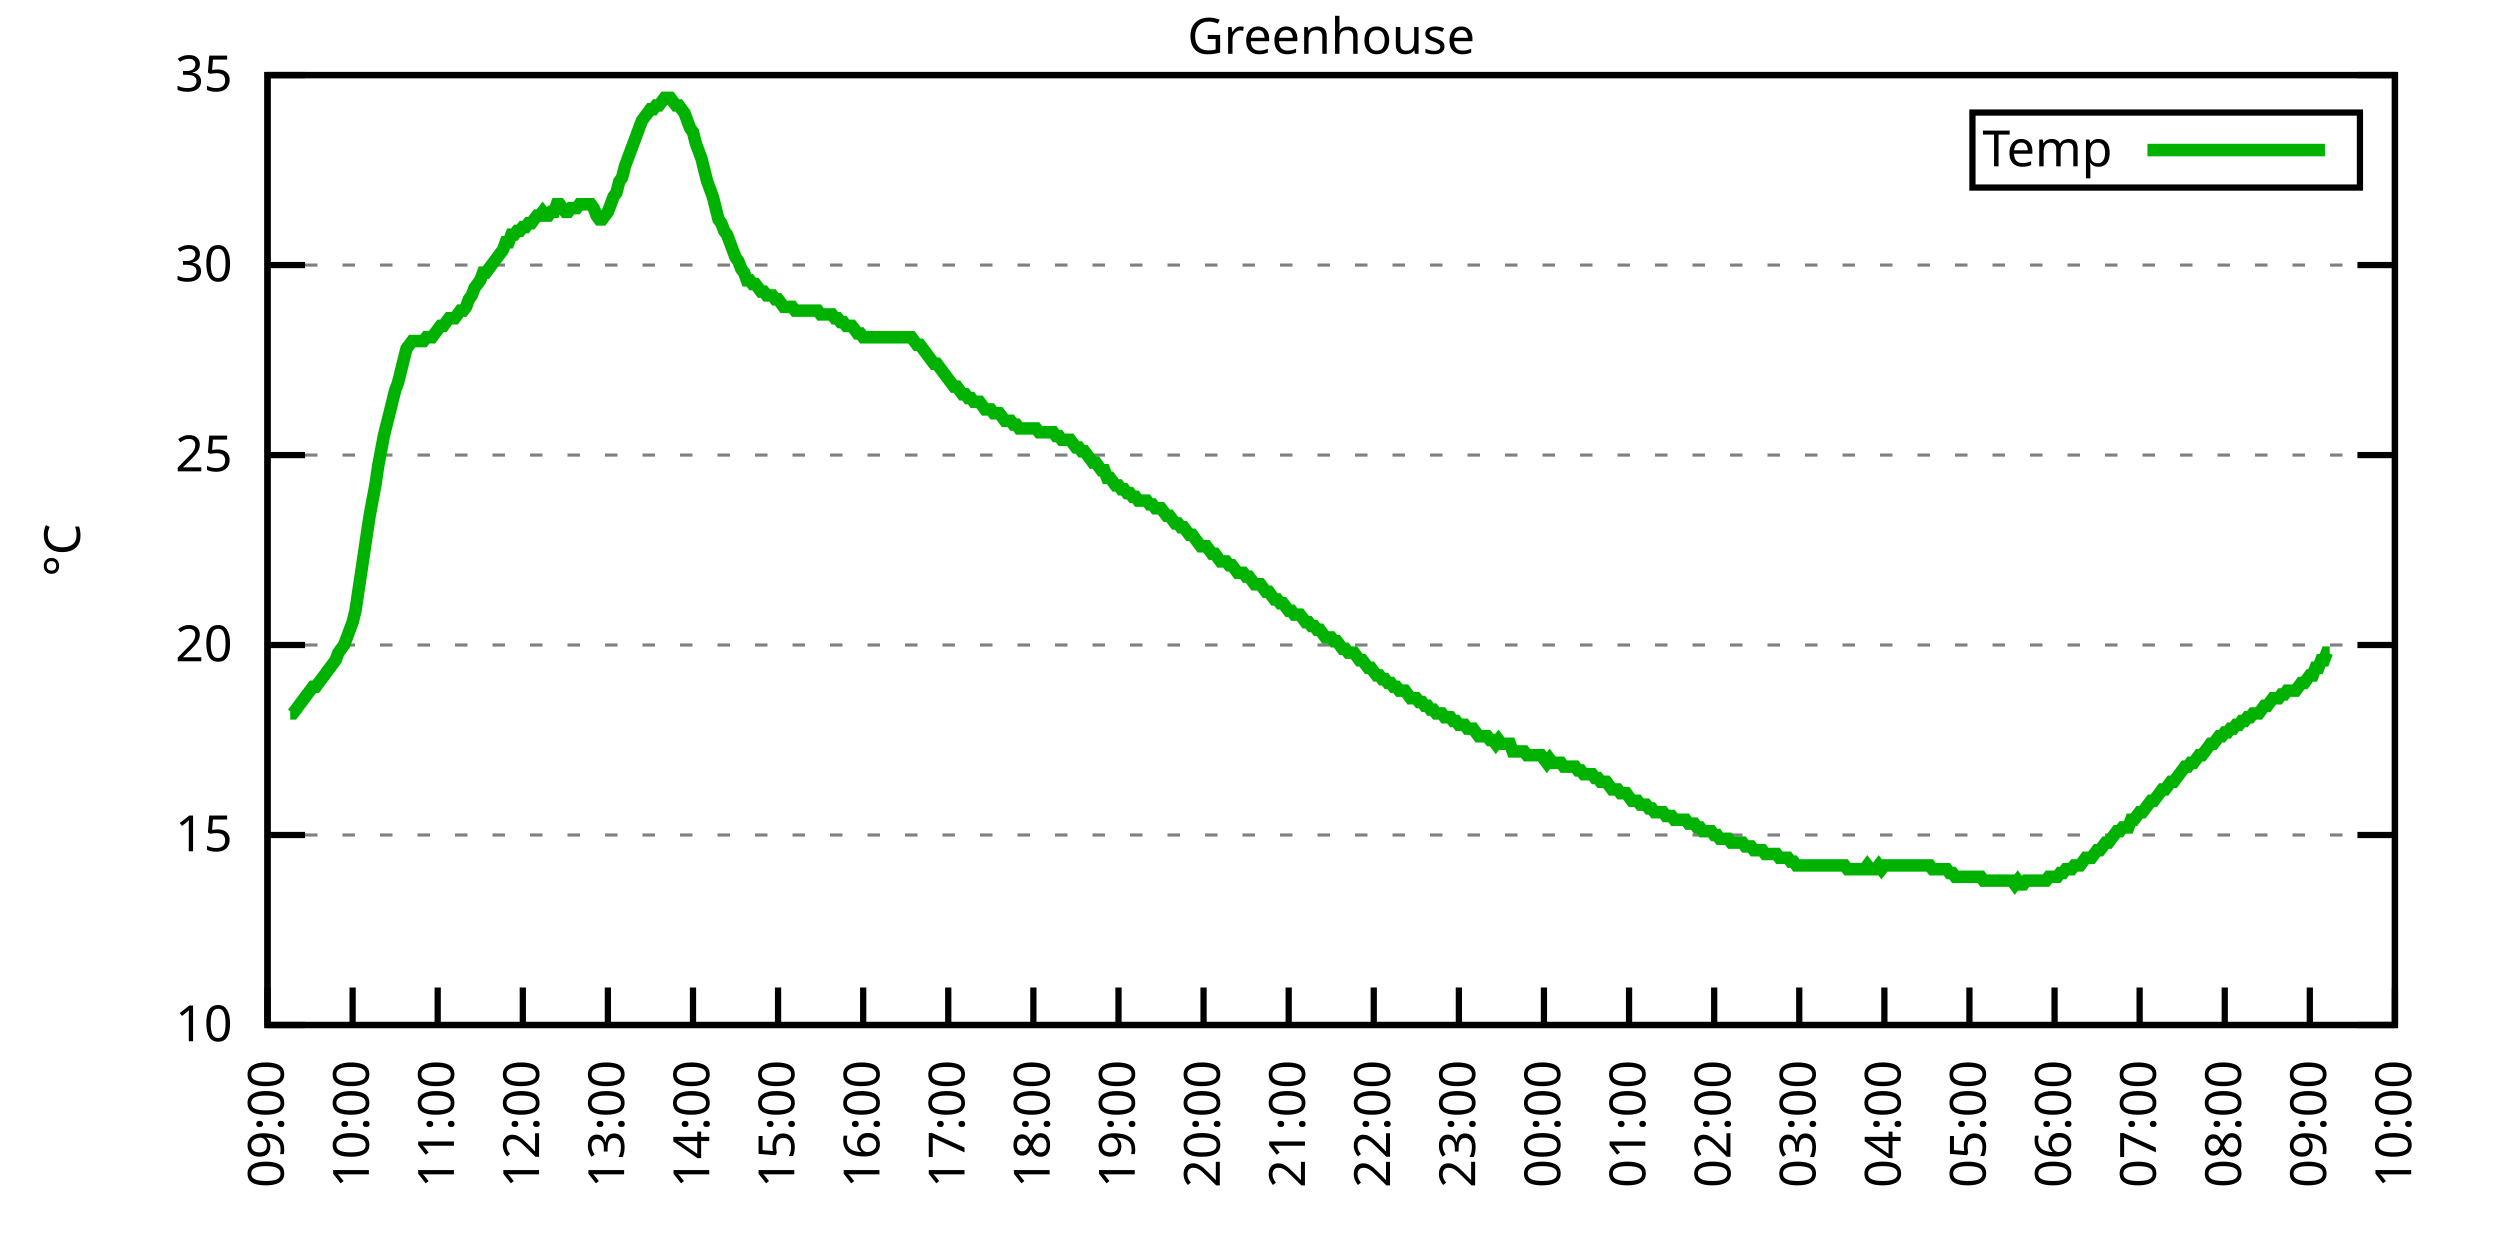
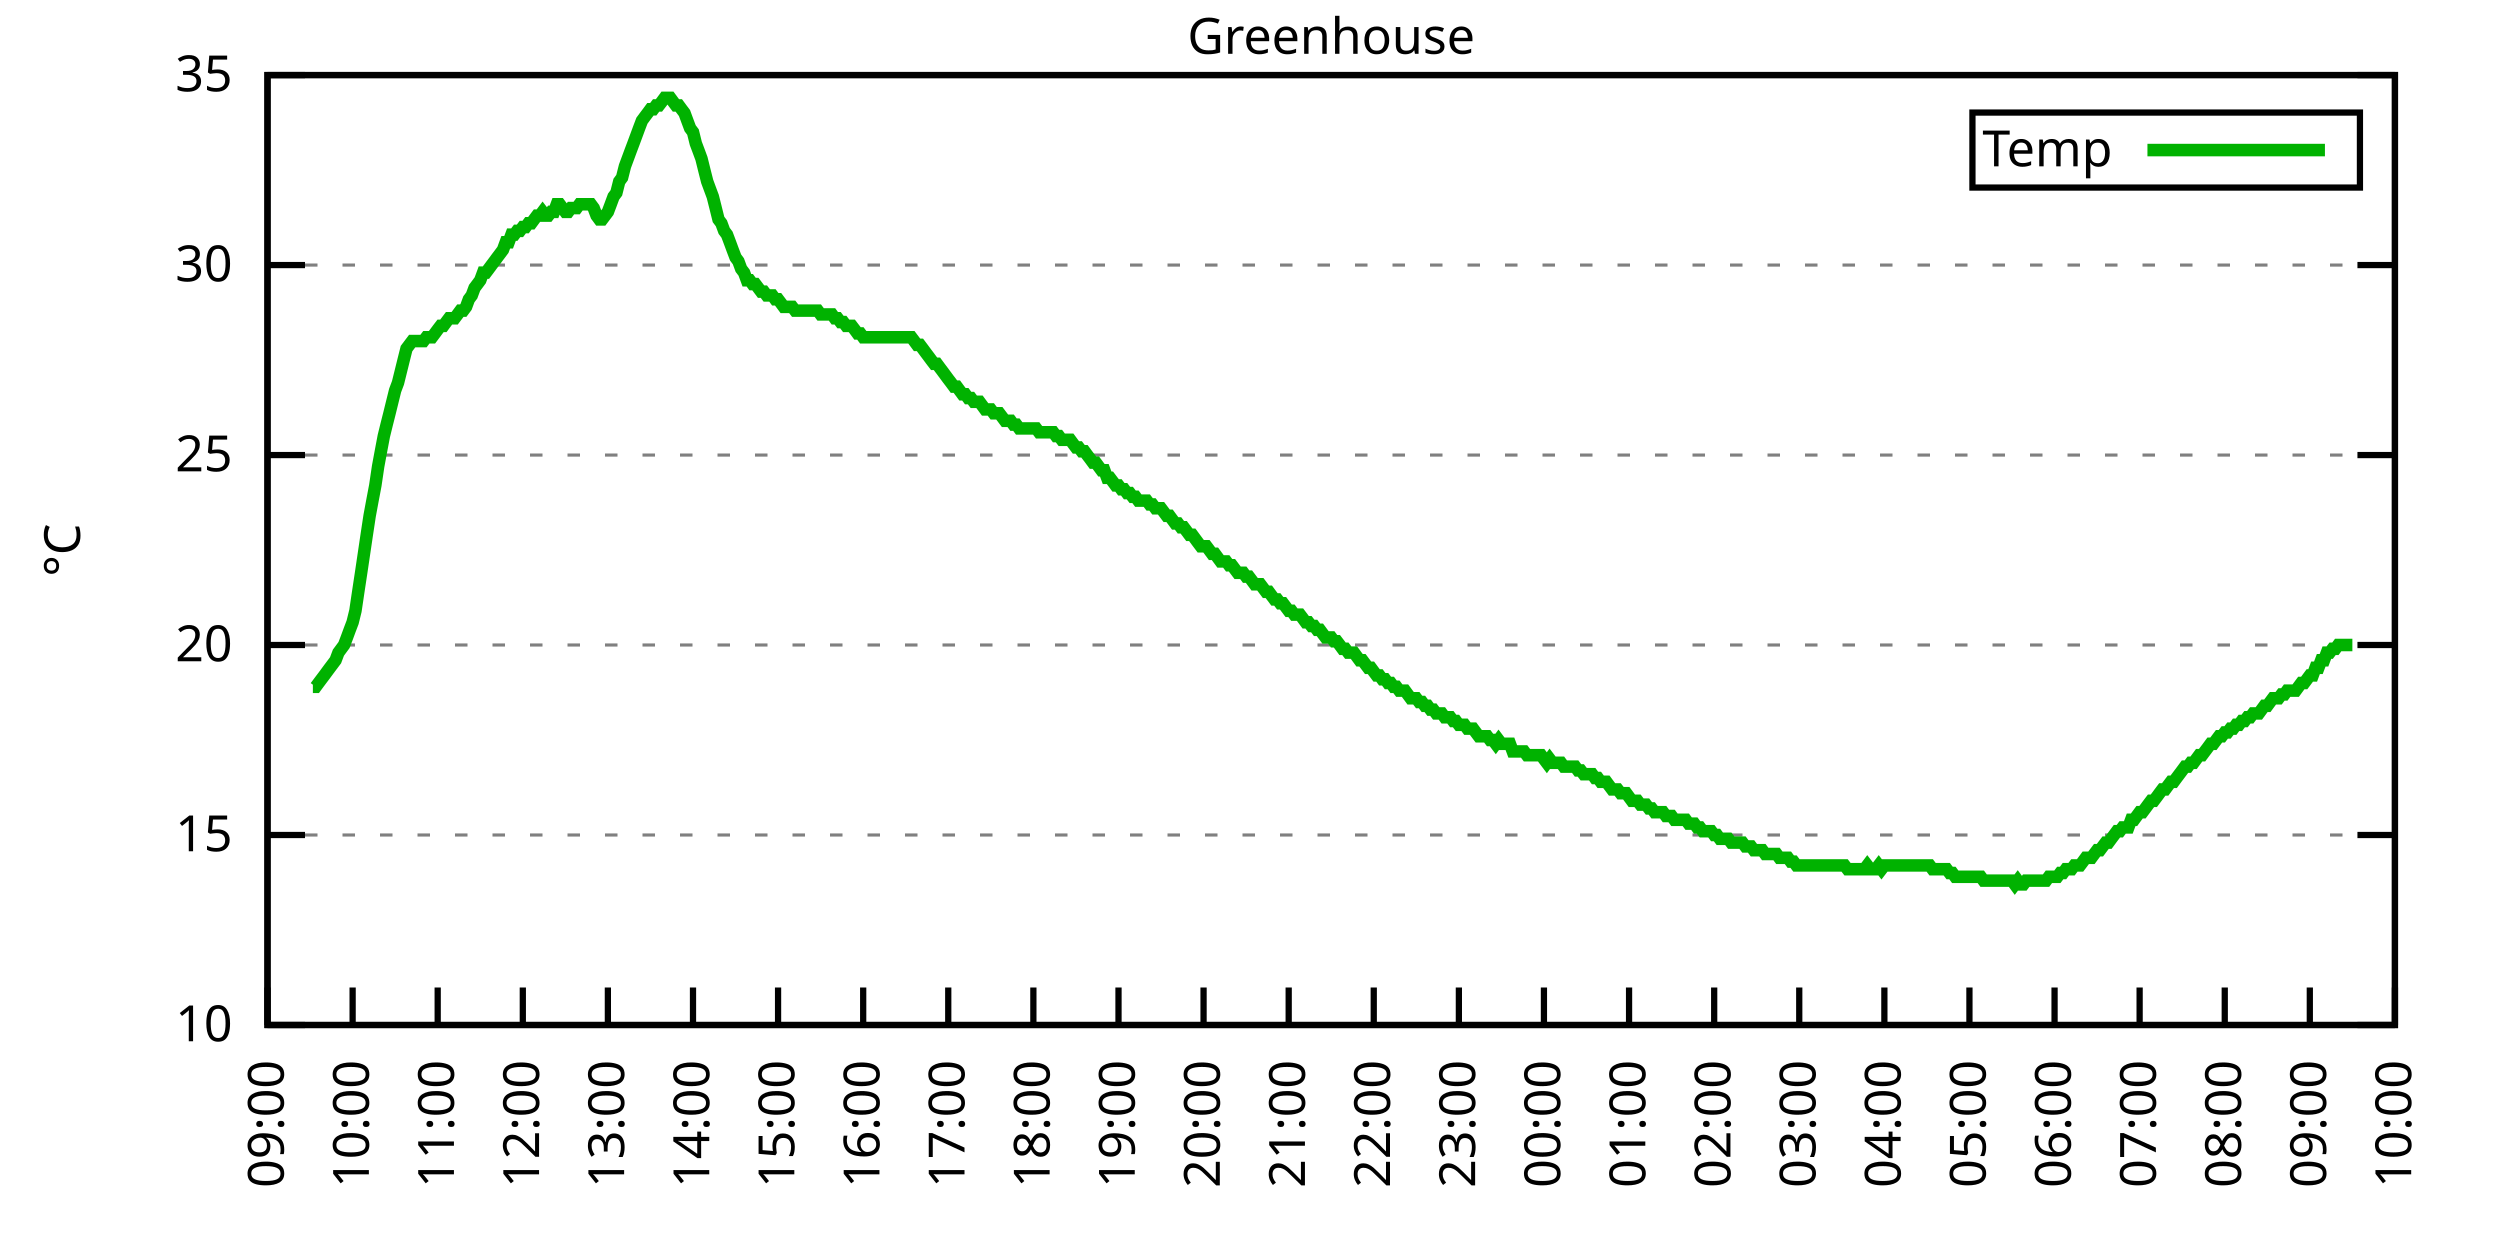
<svg xmlns="http://www.w3.org/2000/svg" xmlns:xlink="http://www.w3.org/1999/xlink" width="400" height="200" viewBox="0 0 400 200">
  <g id="gnuplot_canvas">
    <rect x="0" y="0" width="400" height="200" fill="none" />
    <defs>
      <circle id="gpDot" r="0.5" stroke-width="0.5" stroke="currentColor" />
      <path id="gpPt0" stroke-width="0.333" stroke="currentColor" d="M-1,0 h2 M0,-1 v2" />
      <path id="gpPt1" stroke-width="0.333" stroke="currentColor" d="M-1,-1 L1,1 M1,-1 L-1,1" />
      <path id="gpPt2" stroke-width="0.333" stroke="currentColor" d="M-1,0 L1,0 M0,-1 L0,1 M-1,-1 L1,1 M-1,1 L1,-1" />
      <rect id="gpPt3" stroke-width="0.333" stroke="currentColor" x="-1" y="-1" width="2" height="2" />
      <rect id="gpPt4" stroke-width="0.333" stroke="currentColor" fill="currentColor" x="-1" y="-1" width="2" height="2" />
      <circle id="gpPt5" stroke-width="0.333" stroke="currentColor" cx="0" cy="0" r="1" />
      <use xlink:href="#gpPt5" id="gpPt6" fill="currentColor" stroke="none" />
      <path id="gpPt7" stroke-width="0.333" stroke="currentColor" d="M0,-1.33 L-1.33,0.67 L1.33,0.67 z" />
      <use xlink:href="#gpPt7" id="gpPt8" fill="currentColor" stroke="none" />
      <use xlink:href="#gpPt7" id="gpPt9" stroke="currentColor" transform="rotate(180)" />
      <use xlink:href="#gpPt9" id="gpPt10" fill="currentColor" stroke="none" />
      <use xlink:href="#gpPt3" id="gpPt11" stroke="currentColor" transform="rotate(45)" />
      <use xlink:href="#gpPt11" id="gpPt12" fill="currentColor" stroke="none" />
      <path id="gpPt13" stroke-width="0.333" stroke="currentColor" d="M0,1.330 L1.265,0.411 L0.782,-1.067 L-0.782,-1.076 L-1.265,0.411 z" />
      <use xlink:href="#gpPt13" id="gpPt14" fill="currentColor" stroke="none" />
      <filter id="textbox" filterUnits="objectBoundingBox" x="0" y="0" height="1" width="1">
        <feFlood flood-color="white" flood-opacity="1" result="bgnd" />
        <feComposite in="SourceGraphic" in2="bgnd" operator="atop" />
      </filter>
      <filter id="greybox" filterUnits="objectBoundingBox" x="0" y="0" height="1" width="1">
        <feFlood flood-color="lightgrey" flood-opacity="1" result="grey" />
        <feComposite in="SourceGraphic" in2="grey" operator="atop" />
      </filter>
    </defs>
    <g fill="none" color="white" stroke="currentColor" stroke-width="1.00" stroke-linecap="butt" stroke-linejoin="miter">
</g>
    <g fill="none" color="black" stroke="currentColor" stroke-width="1.00" stroke-linecap="butt" stroke-linejoin="miter">
      <g stroke="none" shape-rendering="crispEdges">
        <polygon fill="rgb(255, 255, 255)" points="42.80,164.00 383.18,164.00 383.18,12.02 42.80,12.02 " />
      </g>
    </g>
    <g fill="none" color="black" stroke="currentColor" stroke-width="1.00" stroke-linecap="butt" stroke-linejoin="miter">
</g>
    <g fill="none" color="black" stroke="black" stroke-width="0.50" stroke-linecap="butt" stroke-linejoin="miter">
</g>
    <g fill="none" color="gray" stroke="currentColor" stroke-width="0.50" stroke-linecap="butt" stroke-linejoin="miter">
      <path stroke="gray" stroke-dasharray="2,4" class="gridline" d="M42.80,164.00 L383.19,164.00  " />
    </g>
    <g fill="none" color="gray" stroke="gray" stroke-width="1.00" stroke-linecap="butt" stroke-linejoin="miter">
</g>
    <g fill="none" color="black" stroke="currentColor" stroke-width="1.00" stroke-linecap="butt" stroke-linejoin="miter">
      <path stroke="black" d="M42.80,164.00 L48.80,164.00 M383.19,164.00 L377.19,164.00  " />
      <g transform="translate(37.20,166.60)" stroke="none" fill="black" font-family="Sans" font-size="8.00" text-anchor="end">
        <text>
          <tspan font-family="Sans"> 10</tspan>
        </text>
      </g>
    </g>
    <g fill="none" color="black" stroke="currentColor" stroke-width="1.00" stroke-linecap="butt" stroke-linejoin="miter">
</g>
    <g fill="none" color="black" stroke="black" stroke-width="0.50" stroke-linecap="butt" stroke-linejoin="miter">
</g>
    <g fill="none" color="gray" stroke="currentColor" stroke-width="0.50" stroke-linecap="butt" stroke-linejoin="miter">
      <path stroke="gray" stroke-dasharray="2,4" class="gridline" d="M42.80,133.60 L383.19,133.60  " />
    </g>
    <g fill="none" color="gray" stroke="gray" stroke-width="1.00" stroke-linecap="butt" stroke-linejoin="miter">
</g>
    <g fill="none" color="black" stroke="currentColor" stroke-width="1.00" stroke-linecap="butt" stroke-linejoin="miter">
      <path stroke="black" d="M42.80,133.60 L48.80,133.60 M383.19,133.60 L377.19,133.60  " />
      <g transform="translate(37.20,136.20)" stroke="none" fill="black" font-family="Sans" font-size="8.00" text-anchor="end">
        <text>
          <tspan font-family="Sans"> 15</tspan>
        </text>
      </g>
    </g>
    <g fill="none" color="black" stroke="currentColor" stroke-width="1.00" stroke-linecap="butt" stroke-linejoin="miter">
</g>
    <g fill="none" color="black" stroke="black" stroke-width="0.50" stroke-linecap="butt" stroke-linejoin="miter">
</g>
    <g fill="none" color="gray" stroke="currentColor" stroke-width="0.50" stroke-linecap="butt" stroke-linejoin="miter">
      <path stroke="gray" stroke-dasharray="2,4" class="gridline" d="M42.80,103.20 L383.19,103.20  " />
    </g>
    <g fill="none" color="gray" stroke="gray" stroke-width="1.00" stroke-linecap="butt" stroke-linejoin="miter">
</g>
    <g fill="none" color="black" stroke="currentColor" stroke-width="1.00" stroke-linecap="butt" stroke-linejoin="miter">
      <path stroke="black" d="M42.80,103.20 L48.80,103.20 M383.19,103.20 L377.19,103.20  " />
      <g transform="translate(37.20,105.80)" stroke="none" fill="black" font-family="Sans" font-size="8.00" text-anchor="end">
        <text>
          <tspan font-family="Sans"> 20</tspan>
        </text>
      </g>
    </g>
    <g fill="none" color="black" stroke="currentColor" stroke-width="1.00" stroke-linecap="butt" stroke-linejoin="miter">
</g>
    <g fill="none" color="black" stroke="black" stroke-width="0.50" stroke-linecap="butt" stroke-linejoin="miter">
</g>
    <g fill="none" color="gray" stroke="currentColor" stroke-width="0.50" stroke-linecap="butt" stroke-linejoin="miter">
      <path stroke="gray" stroke-dasharray="2,4" class="gridline" d="M42.80,72.81 L383.19,72.81  " />
    </g>
    <g fill="none" color="gray" stroke="gray" stroke-width="1.00" stroke-linecap="butt" stroke-linejoin="miter">
</g>
    <g fill="none" color="black" stroke="currentColor" stroke-width="1.00" stroke-linecap="butt" stroke-linejoin="miter">
      <path stroke="black" d="M42.80,72.81 L48.80,72.81 M383.19,72.81 L377.19,72.81  " />
      <g transform="translate(37.20,75.41)" stroke="none" fill="black" font-family="Sans" font-size="8.00" text-anchor="end">
        <text>
          <tspan font-family="Sans"> 25</tspan>
        </text>
      </g>
    </g>
    <g fill="none" color="black" stroke="currentColor" stroke-width="1.00" stroke-linecap="butt" stroke-linejoin="miter">
</g>
    <g fill="none" color="black" stroke="black" stroke-width="0.50" stroke-linecap="butt" stroke-linejoin="miter">
</g>
    <g fill="none" color="gray" stroke="currentColor" stroke-width="0.50" stroke-linecap="butt" stroke-linejoin="miter">
      <path stroke="gray" stroke-dasharray="2,4" class="gridline" d="M42.80,42.41 L383.19,42.41  " />
    </g>
    <g fill="none" color="gray" stroke="gray" stroke-width="1.00" stroke-linecap="butt" stroke-linejoin="miter">
</g>
    <g fill="none" color="black" stroke="currentColor" stroke-width="1.00" stroke-linecap="butt" stroke-linejoin="miter">
      <path stroke="black" d="M42.80,42.41 L48.80,42.41 M383.19,42.41 L377.19,42.41  " />
      <g transform="translate(37.20,45.01)" stroke="none" fill="black" font-family="Sans" font-size="8.00" text-anchor="end">
        <text>
          <tspan font-family="Sans"> 30</tspan>
        </text>
      </g>
    </g>
    <g fill="none" color="black" stroke="currentColor" stroke-width="1.00" stroke-linecap="butt" stroke-linejoin="miter">
</g>
    <g fill="none" color="black" stroke="black" stroke-width="0.50" stroke-linecap="butt" stroke-linejoin="miter">
</g>
    <g fill="none" color="gray" stroke="currentColor" stroke-width="0.50" stroke-linecap="butt" stroke-linejoin="miter">
      <path stroke="gray" stroke-dasharray="2,4" class="gridline" d="M42.80,12.01 L383.19,12.01  " />
    </g>
    <g fill="none" color="gray" stroke="gray" stroke-width="1.00" stroke-linecap="butt" stroke-linejoin="miter">
</g>
    <g fill="none" color="black" stroke="currentColor" stroke-width="1.00" stroke-linecap="butt" stroke-linejoin="miter">
      <path stroke="black" d="M42.80,12.01 L48.80,12.01 M383.19,12.01 L377.19,12.01  " />
      <g transform="translate(37.20,14.61)" stroke="none" fill="black" font-family="Sans" font-size="8.00" text-anchor="end">
        <text>
          <tspan font-family="Sans"> 35</tspan>
        </text>
      </g>
    </g>
    <g fill="none" color="black" stroke="currentColor" stroke-width="1.00" stroke-linecap="butt" stroke-linejoin="miter">
      <path stroke="black" d="M42.80,164.00 L42.80,158.00  " />
      <g transform="translate(45.40,169.60) rotate(270.00)" stroke="none" fill="black" font-family="Sans" font-size="8.00" text-anchor="end">
        <text>
          <tspan font-family="Sans">09:00</tspan>
        </text>
      </g>
    </g>
    <g fill="none" color="black" stroke="currentColor" stroke-width="1.00" stroke-linecap="butt" stroke-linejoin="miter">
      <path stroke="black" d="M56.42,164.00 L56.42,158.00  " />
      <g transform="translate(59.02,169.60) rotate(270.00)" stroke="none" fill="black" font-family="Sans" font-size="8.00" text-anchor="end">
        <text>
          <tspan font-family="Sans">10:00</tspan>
        </text>
      </g>
    </g>
    <g fill="none" color="black" stroke="currentColor" stroke-width="1.00" stroke-linecap="butt" stroke-linejoin="miter">
      <path stroke="black" d="M70.03,164.00 L70.03,158.00  " />
      <g transform="translate(72.63,169.60) rotate(270.00)" stroke="none" fill="black" font-family="Sans" font-size="8.00" text-anchor="end">
        <text>
          <tspan font-family="Sans">11:00</tspan>
        </text>
      </g>
    </g>
    <g fill="none" color="black" stroke="currentColor" stroke-width="1.00" stroke-linecap="butt" stroke-linejoin="miter">
      <path stroke="black" d="M83.65,164.00 L83.65,158.00  " />
      <g transform="translate(86.25,169.60) rotate(270.00)" stroke="none" fill="black" font-family="Sans" font-size="8.00" text-anchor="end">
        <text>
          <tspan font-family="Sans">12:00</tspan>
        </text>
      </g>
    </g>
    <g fill="none" color="black" stroke="currentColor" stroke-width="1.00" stroke-linecap="butt" stroke-linejoin="miter">
      <path stroke="black" d="M97.26,164.00 L97.26,158.00  " />
      <g transform="translate(99.86,169.60) rotate(270.00)" stroke="none" fill="black" font-family="Sans" font-size="8.00" text-anchor="end">
        <text>
          <tspan font-family="Sans">13:00</tspan>
        </text>
      </g>
    </g>
    <g fill="none" color="black" stroke="currentColor" stroke-width="1.00" stroke-linecap="butt" stroke-linejoin="miter">
      <path stroke="black" d="M110.88,164.00 L110.88,158.00  " />
      <g transform="translate(113.48,169.60) rotate(270.00)" stroke="none" fill="black" font-family="Sans" font-size="8.00" text-anchor="end">
        <text>
          <tspan font-family="Sans">14:00</tspan>
        </text>
      </g>
    </g>
    <g fill="none" color="black" stroke="currentColor" stroke-width="1.00" stroke-linecap="butt" stroke-linejoin="miter">
      <path stroke="black" d="M124.49,164.00 L124.49,158.00  " />
      <g transform="translate(127.09,169.60) rotate(270.00)" stroke="none" fill="black" font-family="Sans" font-size="8.00" text-anchor="end">
        <text>
          <tspan font-family="Sans">15:00</tspan>
        </text>
      </g>
    </g>
    <g fill="none" color="black" stroke="currentColor" stroke-width="1.00" stroke-linecap="butt" stroke-linejoin="miter">
      <path stroke="black" d="M138.11,164.00 L138.11,158.00  " />
      <g transform="translate(140.71,169.60) rotate(270.00)" stroke="none" fill="black" font-family="Sans" font-size="8.00" text-anchor="end">
        <text>
          <tspan font-family="Sans">16:00</tspan>
        </text>
      </g>
    </g>
    <g fill="none" color="black" stroke="currentColor" stroke-width="1.00" stroke-linecap="butt" stroke-linejoin="miter">
      <path stroke="black" d="M151.72,164.00 L151.72,158.00  " />
      <g transform="translate(154.32,169.60) rotate(270.00)" stroke="none" fill="black" font-family="Sans" font-size="8.00" text-anchor="end">
        <text>
          <tspan font-family="Sans">17:00</tspan>
        </text>
      </g>
    </g>
    <g fill="none" color="black" stroke="currentColor" stroke-width="1.00" stroke-linecap="butt" stroke-linejoin="miter">
      <path stroke="black" d="M165.34,164.00 L165.34,158.00  " />
      <g transform="translate(167.94,169.60) rotate(270.00)" stroke="none" fill="black" font-family="Sans" font-size="8.00" text-anchor="end">
        <text>
          <tspan font-family="Sans">18:00</tspan>
        </text>
      </g>
    </g>
    <g fill="none" color="black" stroke="currentColor" stroke-width="1.00" stroke-linecap="butt" stroke-linejoin="miter">
      <path stroke="black" d="M178.96,164.00 L178.96,158.00  " />
      <g transform="translate(181.56,169.60) rotate(270.00)" stroke="none" fill="black" font-family="Sans" font-size="8.00" text-anchor="end">
        <text>
          <tspan font-family="Sans">19:00</tspan>
        </text>
      </g>
    </g>
    <g fill="none" color="black" stroke="currentColor" stroke-width="1.00" stroke-linecap="butt" stroke-linejoin="miter">
      <path stroke="black" d="M192.57,164.00 L192.57,158.00  " />
      <g transform="translate(195.17,169.60) rotate(270.00)" stroke="none" fill="black" font-family="Sans" font-size="8.00" text-anchor="end">
        <text>
          <tspan font-family="Sans">20:00</tspan>
        </text>
      </g>
    </g>
    <g fill="none" color="black" stroke="currentColor" stroke-width="1.00" stroke-linecap="butt" stroke-linejoin="miter">
      <path stroke="black" d="M206.19,164.00 L206.19,158.00  " />
      <g transform="translate(208.79,169.60) rotate(270.00)" stroke="none" fill="black" font-family="Sans" font-size="8.00" text-anchor="end">
        <text>
          <tspan font-family="Sans">21:00</tspan>
        </text>
      </g>
    </g>
    <g fill="none" color="black" stroke="currentColor" stroke-width="1.00" stroke-linecap="butt" stroke-linejoin="miter">
      <path stroke="black" d="M219.80,164.00 L219.80,158.00  " />
      <g transform="translate(222.40,169.60) rotate(270.00)" stroke="none" fill="black" font-family="Sans" font-size="8.00" text-anchor="end">
        <text>
          <tspan font-family="Sans">22:00</tspan>
        </text>
      </g>
    </g>
    <g fill="none" color="black" stroke="currentColor" stroke-width="1.00" stroke-linecap="butt" stroke-linejoin="miter">
      <path stroke="black" d="M233.42,164.00 L233.42,158.00  " />
      <g transform="translate(236.02,169.60) rotate(270.00)" stroke="none" fill="black" font-family="Sans" font-size="8.00" text-anchor="end">
        <text>
          <tspan font-family="Sans">23:00</tspan>
        </text>
      </g>
    </g>
    <g fill="none" color="black" stroke="currentColor" stroke-width="1.00" stroke-linecap="butt" stroke-linejoin="miter">
      <path stroke="black" d="M247.03,164.00 L247.03,158.00  " />
      <g transform="translate(249.63,169.60) rotate(270.00)" stroke="none" fill="black" font-family="Sans" font-size="8.00" text-anchor="end">
        <text>
          <tspan font-family="Sans">00:00</tspan>
        </text>
      </g>
    </g>
    <g fill="none" color="black" stroke="currentColor" stroke-width="1.00" stroke-linecap="butt" stroke-linejoin="miter">
      <path stroke="black" d="M260.65,164.00 L260.65,158.00  " />
      <g transform="translate(263.25,169.60) rotate(270.00)" stroke="none" fill="black" font-family="Sans" font-size="8.00" text-anchor="end">
        <text>
          <tspan font-family="Sans">01:00</tspan>
        </text>
      </g>
    </g>
    <g fill="none" color="black" stroke="currentColor" stroke-width="1.00" stroke-linecap="butt" stroke-linejoin="miter">
      <path stroke="black" d="M274.27,164.00 L274.27,158.00  " />
      <g transform="translate(276.87,169.60) rotate(270.00)" stroke="none" fill="black" font-family="Sans" font-size="8.00" text-anchor="end">
        <text>
          <tspan font-family="Sans">02:00</tspan>
        </text>
      </g>
    </g>
    <g fill="none" color="black" stroke="currentColor" stroke-width="1.00" stroke-linecap="butt" stroke-linejoin="miter">
      <path stroke="black" d="M287.88,164.00 L287.88,158.00  " />
      <g transform="translate(290.48,169.60) rotate(270.00)" stroke="none" fill="black" font-family="Sans" font-size="8.00" text-anchor="end">
        <text>
          <tspan font-family="Sans">03:00</tspan>
        </text>
      </g>
    </g>
    <g fill="none" color="black" stroke="currentColor" stroke-width="1.00" stroke-linecap="butt" stroke-linejoin="miter">
      <path stroke="black" d="M301.50,164.00 L301.50,158.00  " />
      <g transform="translate(304.10,169.60) rotate(270.00)" stroke="none" fill="black" font-family="Sans" font-size="8.00" text-anchor="end">
        <text>
          <tspan font-family="Sans">04:00</tspan>
        </text>
      </g>
    </g>
    <g fill="none" color="black" stroke="currentColor" stroke-width="1.00" stroke-linecap="butt" stroke-linejoin="miter">
      <path stroke="black" d="M315.11,164.00 L315.11,158.00  " />
      <g transform="translate(317.71,169.60) rotate(270.00)" stroke="none" fill="black" font-family="Sans" font-size="8.00" text-anchor="end">
        <text>
          <tspan font-family="Sans">05:00</tspan>
        </text>
      </g>
    </g>
    <g fill="none" color="black" stroke="currentColor" stroke-width="1.00" stroke-linecap="butt" stroke-linejoin="miter">
      <path stroke="black" d="M328.73,164.00 L328.73,158.00  " />
      <g transform="translate(331.33,169.60) rotate(270.00)" stroke="none" fill="black" font-family="Sans" font-size="8.00" text-anchor="end">
        <text>
          <tspan font-family="Sans">06:00</tspan>
        </text>
      </g>
    </g>
    <g fill="none" color="black" stroke="currentColor" stroke-width="1.00" stroke-linecap="butt" stroke-linejoin="miter">
      <path stroke="black" d="M342.34,164.00 L342.34,158.00  " />
      <g transform="translate(344.94,169.60) rotate(270.00)" stroke="none" fill="black" font-family="Sans" font-size="8.00" text-anchor="end">
        <text>
          <tspan font-family="Sans">07:00</tspan>
        </text>
      </g>
    </g>
    <g fill="none" color="black" stroke="currentColor" stroke-width="1.00" stroke-linecap="butt" stroke-linejoin="miter">
      <path stroke="black" d="M355.96,164.00 L355.96,158.00  " />
      <g transform="translate(358.56,169.60) rotate(270.00)" stroke="none" fill="black" font-family="Sans" font-size="8.00" text-anchor="end">
        <text>
          <tspan font-family="Sans">08:00</tspan>
        </text>
      </g>
    </g>
    <g fill="none" color="black" stroke="currentColor" stroke-width="1.00" stroke-linecap="butt" stroke-linejoin="miter">
      <path stroke="black" d="M369.57,164.00 L369.57,158.00  " />
      <g transform="translate(372.17,169.60) rotate(270.00)" stroke="none" fill="black" font-family="Sans" font-size="8.00" text-anchor="end">
        <text>
          <tspan font-family="Sans">09:00</tspan>
        </text>
      </g>
    </g>
    <g fill="none" color="black" stroke="currentColor" stroke-width="1.00" stroke-linecap="butt" stroke-linejoin="miter">
      <path stroke="black" d="M383.19,164.00 L383.19,158.00  " />
      <g transform="translate(385.79,169.60) rotate(270.00)" stroke="none" fill="black" font-family="Sans" font-size="8.00" text-anchor="end">
        <text>
          <tspan font-family="Sans">10:00</tspan>
        </text>
      </g>
    </g>
    <g fill="none" color="black" stroke="currentColor" stroke-width="1.00" stroke-linecap="butt" stroke-linejoin="miter">
</g>
    <g fill="none" color="black" stroke="currentColor" stroke-width="1.00" stroke-linecap="butt" stroke-linejoin="miter">
      <path stroke="black" d="M42.80,12.01 L42.80,164.00 L383.19,164.00 L383.19,12.01 L42.80,12.01 Z  " />
    </g>
    <g fill="none" color="black" stroke="currentColor" stroke-width="1.00" stroke-linecap="butt" stroke-linejoin="miter">
</g>
    <g fill="none" color="black" stroke="currentColor" stroke-width="1.00" stroke-linecap="butt" stroke-linejoin="miter">
      <path stroke="black" d="M315.59,30.01 L315.59,18.01 L377.59,18.01 L377.59,30.01 L315.59,30.01 Z  " />
    </g>
    <g id="Greenhouse_plot_1">
      <g fill="none" color="white" stroke="black" stroke-width="2.00" stroke-linecap="butt" stroke-linejoin="miter">
</g>
      <g fill="none" color="black" stroke="currentColor" stroke-width="2.00" stroke-linecap="butt" stroke-linejoin="miter">
        <g transform="translate(337.99,26.61)" stroke="none" fill="black" font-family="Sans" font-size="8.00" text-anchor="end">
          <text>
            <tspan font-family="Sans">Temp</tspan>
          </text>
        </g>
      </g>
      <g fill="none" color="black" stroke="currentColor" stroke-width="2.00" stroke-linecap="butt" stroke-linejoin="miter">
-         <path stroke="rgb(  0, 178,   0)" d="M343.59,24.01 L371.99,24.01 M46.43,114.15 L46.88,114.15 L47.34,113.54 L47.79,112.93 L48.25,112.32 L48.70,111.72   L49.15,111.11 L49.61,110.50 L50.06,109.89 L50.52,109.89 L50.97,109.28 L51.42,108.68 L51.88,108.07 L52.33,107.46   L52.78,106.85 L53.24,106.24 L53.69,105.64 L54.15,104.42 L54.60,103.81 L55.05,103.20 L55.51,101.99 L55.96,100.77   L56.42,99.56 L56.87,97.73 L57.32,94.69 L57.78,91.65 L58.23,88.61 L58.68,85.57 L59.14,82.53 L59.59,80.10   L60.05,77.67 L60.50,74.63 L60.95,72.20 L61.41,69.77 L61.86,67.94 L62.32,66.12 L62.77,64.29 L63.22,62.47   L63.68,61.25 L64.13,59.43 L64.58,57.61 L65.04,55.78 L65.49,55.18 L65.95,54.57 L66.40,54.57 L66.85,54.57   L67.31,54.57 L67.76,54.57 L68.22,53.96 L68.67,53.96 L69.12,53.96 L69.58,53.35 L70.03,52.74 L70.49,52.14   L70.94,52.14 L71.39,51.53 L71.85,50.92 L72.30,50.92 L72.75,50.92 L73.21,50.31 L73.66,49.70 L74.12,49.70   L74.57,49.10 L75.02,47.88 L75.48,47.27 L75.93,46.06 L76.39,45.45 L76.84,44.84 L77.29,43.62 L77.75,43.62   L78.20,43.02 L78.65,42.41 L79.11,41.80 L79.56,41.19 L80.02,40.58 L80.47,39.98 L80.92,38.76 L81.38,38.76   L81.83,37.54 L82.29,37.54 L82.74,36.94 L83.19,36.94 L83.65,36.33 L84.10,36.33 L84.55,35.72 L85.01,35.72   L85.46,35.11 L85.92,34.50 L86.37,34.50 L86.82,33.90 L87.28,34.50 L87.73,34.50 L88.19,33.90 L88.64,33.90   L89.09,32.68 L89.55,32.68 L90.00,33.29 L90.45,33.90 L90.91,33.90 L91.36,33.29 L91.82,33.29 L92.27,33.29   L92.72,32.68 L93.18,32.68 L93.63,32.68 L94.09,32.68 L94.54,32.68 L94.99,33.29 L95.45,34.50 L95.90,35.11   L96.35,35.11 L96.81,34.50 L97.26,33.90 L97.72,32.68 L98.17,31.46 L98.62,30.86 L99.08,29.03 L99.53,28.42   L99.99,26.60 L100.44,25.39 L100.89,24.17 L101.35,22.95 L101.80,21.74 L102.25,20.52 L102.71,19.31 L103.16,18.70   L103.62,18.09 L104.07,17.48 L104.52,17.48 L104.98,16.87 L105.43,16.87 L105.89,16.27 L106.34,15.66 L106.79,15.66   L107.25,15.66 L107.70,16.27 L108.15,16.87 L108.61,16.87 L109.06,17.48 L109.52,18.09 L109.97,19.31 L110.42,20.52   L110.88,21.13 L111.33,22.95 L111.79,24.17 L112.24,25.39 L112.69,27.21 L113.15,29.03 L113.60,30.25 L114.05,31.46   L114.51,33.29 L114.96,35.11 L115.42,35.72 L115.87,36.94 L116.32,37.54 L116.78,38.76 L117.23,39.98 L117.69,41.19   L118.14,41.80 L118.59,43.02 L119.05,43.62 L119.50,44.84 L119.96,44.84 L120.41,45.45 L120.86,45.45 L121.32,46.06   L121.77,46.66 L122.22,46.66 L122.68,47.27 L123.13,47.27 L123.59,47.27 L124.04,47.88 L124.49,47.88 L124.95,48.49   L125.40,49.10 L125.86,49.10 L126.31,49.10 L126.76,49.10 L127.22,49.70 L127.67,49.70 L128.12,49.70 L128.58,49.70   L129.03,49.70 L129.49,49.70 L129.94,49.70 L130.39,49.70 L130.85,49.70 L131.30,50.31 L131.76,50.31 L132.21,50.31   L132.66,50.31 L133.12,50.31 L133.57,50.92 L134.02,50.92 L134.48,51.53 L134.93,51.53 L135.39,52.14 L135.84,52.14   L136.29,52.14 L136.75,52.74 L137.20,53.35 L137.66,53.35 L138.11,53.96 L138.56,53.96 L139.02,53.96 L139.47,53.96   L139.92,53.96 L140.38,53.96 L140.83,53.96 L141.29,53.96 L141.74,53.96 L142.19,53.96 L142.65,53.96 L143.10,53.96   L143.56,53.96 L144.01,53.96 L144.46,53.96 L144.92,53.96 L145.37,53.96 L145.82,53.96 L146.28,54.57 L146.73,55.18   L147.19,55.18 L147.64,55.78 L148.09,56.39 L148.55,57.00 L149.00,57.61 L149.46,58.21 L149.91,58.21 L150.36,58.82   L150.82,59.43 L151.27,60.04 L151.72,60.65 L152.18,61.25 L152.63,61.86 L153.09,61.86 L153.54,62.47 L153.99,63.08   L154.45,63.08 L154.90,63.69 L155.36,63.69 L155.81,64.29 L156.26,64.29 L156.72,64.29 L157.17,64.90 L157.62,65.51   L158.08,65.51 L158.53,65.51 L158.99,66.12 L159.44,66.12 L159.89,66.12 L160.35,66.73 L160.80,67.33 L161.26,67.33   L161.71,67.33 L162.16,67.94 L162.62,67.94 L163.07,68.55 L163.52,68.55 L163.98,68.55 L164.43,68.55 L164.89,68.55   L165.34,68.55 L165.79,68.55 L166.25,69.16 L166.70,69.16 L167.16,69.16 L167.61,69.16 L168.06,69.16 L168.52,69.16   L168.97,69.77 L169.43,69.77 L169.88,70.37 L170.33,70.37 L170.79,70.37 L171.24,70.37 L171.69,70.98 L172.15,71.59   L172.60,71.59 L173.06,72.20 L173.51,72.20 L173.96,72.81 L174.42,73.41 L174.87,74.02 L175.33,74.02 L175.78,74.63   L176.23,75.24 L176.69,75.24 L177.14,76.45 L177.59,76.45 L178.05,77.06 L178.50,77.67 L178.96,77.67 L179.41,78.28   L179.86,78.28 L180.32,78.89 L180.77,78.89 L181.23,79.49 L181.68,79.49 L182.13,80.10 L182.59,80.10 L183.04,80.10   L183.49,80.10 L183.95,80.71 L184.40,80.71 L184.86,81.32 L185.31,81.32 L185.76,81.32 L186.22,81.93 L186.67,82.53   L187.13,82.53 L187.58,83.14 L188.03,83.75 L188.49,83.75 L188.94,84.36 L189.39,84.36 L189.85,84.97 L190.30,85.57   L190.76,85.57 L191.21,86.18 L191.66,86.79 L192.12,87.40 L192.57,87.40 L193.03,87.40 L193.48,88.00 L193.93,88.61   L194.39,88.61 L194.84,89.22 L195.29,89.83 L195.75,89.83 L196.20,89.83 L196.66,90.44 L197.11,90.44 L197.56,91.04   L198.02,91.65 L198.47,91.65 L198.93,91.65 L199.38,92.26 L199.83,92.26 L200.29,92.87 L200.74,93.48 L201.19,93.48   L201.65,93.48 L202.10,94.08 L202.56,94.69 L203.01,94.69 L203.46,95.30 L203.92,95.91 L204.37,95.91 L204.83,96.52   L205.28,96.52 L205.73,97.12 L206.19,97.73 L206.64,97.73 L207.09,98.34 L207.55,98.34 L208.00,98.34 L208.46,98.95   L208.91,99.56 L209.36,99.56 L209.82,100.16 L210.27,100.16 L210.73,100.77 L211.18,100.77 L211.63,101.38 L212.09,101.99   L212.54,101.99 L213.00,101.99 L213.45,102.60 L213.90,102.60 L214.36,103.20 L214.81,103.81 L215.26,103.81 L215.72,104.42   L216.17,104.42 L216.63,104.42 L217.08,105.03 L217.53,105.64 L217.99,105.64 L218.44,106.24 L218.90,106.85 L219.35,106.85   L219.80,107.46 L220.26,108.07 L220.71,108.07 L221.16,108.68 L221.62,108.68 L222.07,109.28 L222.53,109.28 L222.98,109.89   L223.43,109.89 L223.89,110.50 L224.34,110.50 L224.80,110.50 L225.25,111.11 L225.70,111.72 L226.16,111.72 L226.61,111.72   L227.06,112.32 L227.52,112.32 L227.97,112.93 L228.43,112.93 L228.88,113.54 L229.33,113.54 L229.79,114.15 L230.24,114.15   L230.70,114.15 L231.15,114.76 L231.60,114.76 L232.06,114.76 L232.51,115.36 L232.96,115.36 L233.42,115.97 L233.87,115.97   L234.33,115.97 L234.78,116.58 L235.23,116.58 L235.69,116.58 L236.14,117.19 L236.60,117.80 L237.05,117.80 L237.50,117.80   L237.96,117.80 L238.41,118.40 L238.86,118.40 L239.32,119.01 L239.77,118.40 L240.23,119.01 L240.68,119.01 L241.13,119.01   L241.59,119.01 L242.04,120.23 L242.50,120.23 L242.95,120.23 L243.40,120.23 L243.86,120.23 L244.31,120.83 L244.76,120.83   L245.22,120.83 L245.67,120.83 L246.13,120.83 L246.58,120.83 L247.03,121.44 L247.49,122.05 L247.94,121.44 L248.40,122.05   L248.85,122.05 L249.30,122.05 L249.76,122.05 L250.21,122.66 L250.66,122.66 L251.12,122.66 L251.57,122.66 L252.03,122.66   L252.48,123.27 L252.93,123.27 L253.39,123.87 L253.84,123.87 L254.30,123.87 L254.75,123.87 L255.20,124.48 L255.66,124.48   L256.11,125.09 L256.56,125.09 L257.02,125.09 L257.47,125.70 L257.93,126.31 L258.38,126.31 L258.83,126.31 L259.29,126.91   L259.74,126.91 L260.20,126.91 L260.65,127.52 L261.10,128.13 L261.56,128.13 L262.01,128.13 L262.47,128.74 L262.92,128.74   L263.37,128.74 L263.83,129.35 L264.28,129.35 L264.73,129.95 L265.19,129.95 L265.64,129.95 L266.10,129.95 L266.55,130.56   L267.00,130.56 L267.46,130.56 L267.91,131.17 L268.37,131.17 L268.82,131.17 L269.27,131.17 L269.73,131.17 L270.18,131.78   L270.63,131.78 L271.09,131.78 L271.54,132.39 L272.00,132.39 L272.45,132.99 L272.90,132.99 L273.36,132.99 L273.81,132.99   L274.27,133.60 L274.72,133.60 L275.17,134.21 L275.63,134.21 L276.08,134.21 L276.53,134.21 L276.99,134.82 L277.44,134.82   L277.90,134.82 L278.35,134.82 L278.80,134.82 L279.26,135.43 L279.71,135.43 L280.17,135.43 L280.62,136.03 L281.07,136.03   L281.53,136.03 L281.98,136.03 L282.43,136.64 L282.89,136.64 L283.34,136.64 L283.80,136.64 L284.25,136.64 L284.70,137.25   L285.16,137.25 L285.61,137.25 L286.07,137.25 L286.52,137.86 L286.97,137.86 L287.43,138.47 L287.88,138.47 L288.33,138.47   L288.79,138.47 L289.24,138.47 L289.70,138.47 L290.15,138.47 L290.60,138.47 L291.06,138.47 L291.51,138.47 L291.97,138.47   L292.42,138.47 L292.87,138.47 L293.33,138.47 L293.78,138.47 L294.23,138.47 L294.69,138.47 L295.14,138.47 L295.60,139.07   L296.05,139.07 L296.50,139.07 L296.96,139.07 L297.41,139.07 L297.87,139.07 L298.32,139.07 L298.77,138.47 L299.23,139.07   L299.68,139.07 L300.13,139.07 L300.59,138.47 L301.04,139.07 L301.50,138.47 L301.95,138.47 L302.40,138.47 L302.86,138.47   L303.31,138.47 L303.77,138.47 L304.22,138.47 L304.67,138.47 L305.13,138.47 L305.58,138.47 L306.03,138.47 L306.49,138.47   L306.94,138.47 L307.40,138.47 L307.85,138.47 L308.30,138.47 L308.76,138.47 L309.21,139.07 L309.67,139.07 L310.12,139.07   L310.57,139.07 L311.03,139.07 L311.48,139.07 L311.94,139.68 L312.39,139.68 L312.84,140.29 L313.30,140.29 L313.75,140.29   L314.20,140.29 L314.66,140.29 L315.11,140.29 L315.57,140.29 L316.02,140.29 L316.47,140.29 L316.93,140.29 L317.38,140.90   L317.84,140.90 L318.29,140.90 L318.74,140.90 L319.20,140.90 L319.65,140.90 L320.10,140.90 L320.56,140.90 L321.01,140.90   L321.47,140.90 L321.92,140.90 L322.37,141.51 L322.83,140.90 L323.28,141.51 L323.74,141.51 L324.19,140.90 L324.64,140.90   L325.10,140.90 L325.55,140.90 L326.00,140.90 L326.46,140.90 L326.91,140.90 L327.37,140.90 L327.82,140.29 L328.27,140.29   L328.73,140.29 L329.18,140.29 L329.64,139.68 L330.09,139.68 L330.54,139.07 L331.00,139.07 L331.45,139.07 L331.90,138.47   L332.36,138.47 L332.81,138.47 L333.27,137.86 L333.72,137.25 L334.17,137.25 L334.63,137.25 L335.08,136.64 L335.54,136.03   L335.99,136.03 L336.44,135.43 L336.90,134.82 L337.35,134.82 L337.80,134.21 L338.26,133.60 L338.71,132.99 L339.17,132.99   L339.62,132.39 L340.07,132.39 L340.53,132.39 L340.98,131.17 L341.44,131.17 L341.89,130.56 L342.34,129.95 L342.80,129.95   L343.25,129.35 L343.70,128.74 L344.16,128.13 L344.61,128.13 L345.07,127.52 L345.52,126.91 L345.97,126.31 L346.43,126.31   L346.88,125.70 L347.34,125.09 L347.79,125.09 L348.24,124.48 L348.70,123.87 L349.15,123.27 L349.60,122.66 L350.06,122.66   L350.51,122.05 L350.97,122.05 L351.42,121.44 L351.87,120.83 L352.33,120.83 L352.78,120.23 L353.24,119.62 L353.69,119.01   L354.14,119.01 L354.60,118.40 L355.05,117.80 L355.50,117.80 L355.96,117.19 L356.41,117.19 L356.87,116.58 L357.32,116.58   L357.77,115.97 L358.23,115.97 L358.68,115.36 L359.14,115.36 L359.59,114.76 L360.04,114.76 L360.50,114.15 L360.95,114.15   L361.41,114.15 L361.86,113.54 L362.31,112.93 L362.77,112.93 L363.22,112.32 L363.67,111.72 L364.13,111.72 L364.58,111.72   L365.04,111.11 L365.49,111.11 L365.94,110.50 L366.40,110.50 L366.85,110.50 L367.31,110.50 L367.76,109.89 L368.21,109.28   L368.67,109.28 L369.12,108.68 L369.57,108.07 L370.03,108.07 L370.48,106.85 L370.94,106.85 L371.39,105.64 L371.84,105.64   L372.30,104.42 L372.75,104.42  " />
+         <path stroke="rgb(  0, 178,   0)" d="M343.59,24.01 L371.99,24.01 M50.06,109.89 L50.52,109.89 L50.97,109.28 L51.42,108.68 L51.88,108.07 L52.33,107.46   L52.78,106.85 L53.24,106.24 L53.69,105.64 L54.15,104.42 L54.60,103.81 L55.05,103.20 L55.51,101.99 L55.96,100.77   L56.42,99.56 L56.87,97.73 L57.32,94.69 L57.78,91.65 L58.23,88.61 L58.68,85.57 L59.14,82.53 L59.59,80.10   L60.05,77.67 L60.50,74.63 L60.95,72.20 L61.41,69.77 L61.86,67.94 L62.32,66.12 L62.77,64.29 L63.22,62.47   L63.68,61.25 L64.13,59.43 L64.58,57.61 L65.04,55.78 L65.49,55.18 L65.95,54.57 L66.40,54.57 L66.85,54.57   L67.31,54.57 L67.76,54.57 L68.22,53.96 L68.67,53.96 L69.12,53.96 L69.58,53.35 L70.03,52.74 L70.49,52.14   L70.94,52.14 L71.39,51.53 L71.85,50.92 L72.30,50.92 L72.75,50.92 L73.21,50.31 L73.66,49.70 L74.12,49.70   L74.57,49.10 L75.02,47.88 L75.48,47.27 L75.93,46.06 L76.39,45.45 L76.84,44.84 L77.29,43.62 L77.75,43.62   L78.20,43.02 L78.65,42.41 L79.11,41.80 L79.56,41.19 L80.02,40.58 L80.47,39.98 L80.92,38.76 L81.38,38.76   L81.83,37.54 L82.29,37.54 L82.74,36.94 L83.19,36.94 L83.65,36.33 L84.10,36.33 L84.55,35.72 L85.01,35.72   L85.46,35.11 L85.92,34.50 L86.37,34.50 L86.82,33.90 L87.28,34.50 L87.73,34.50 L88.19,33.90 L88.64,33.90   L89.09,32.68 L89.55,32.68 L90.00,33.29 L90.45,33.90 L90.91,33.90 L91.36,33.29 L91.82,33.29 L92.27,33.29   L92.72,32.68 L93.18,32.68 L93.63,32.68 L94.09,32.68 L94.54,32.68 L94.99,33.29 L95.45,34.50 L95.90,35.11   L96.35,35.11 L96.81,34.50 L97.26,33.90 L97.72,32.68 L98.17,31.46 L98.62,30.86 L99.08,29.03 L99.53,28.42   L99.99,26.60 L100.44,25.39 L100.89,24.17 L101.35,22.95 L101.80,21.74 L102.25,20.52 L102.71,19.31 L103.16,18.70   L103.62,18.09 L104.07,17.48 L104.52,17.48 L104.98,16.87 L105.43,16.87 L105.89,16.27 L106.34,15.66 L106.79,15.66   L107.25,15.66 L107.70,16.27 L108.15,16.87 L108.61,16.87 L109.06,17.48 L109.52,18.09 L109.97,19.31 L110.42,20.52   L110.88,21.13 L111.33,22.95 L111.79,24.17 L112.24,25.39 L112.69,27.21 L113.15,29.03 L113.60,30.25 L114.05,31.46   L114.51,33.29 L114.96,35.11 L115.42,35.72 L115.87,36.94 L116.32,37.54 L116.78,38.76 L117.23,39.98 L117.69,41.19   L118.14,41.80 L118.59,43.02 L119.05,43.62 L119.50,44.84 L119.96,44.84 L120.41,45.45 L120.86,45.45 L121.32,46.06   L121.77,46.66 L122.22,46.66 L122.68,47.27 L123.13,47.27 L123.59,47.27 L124.04,47.88 L124.49,47.88 L124.95,48.49   L125.40,49.10 L125.86,49.10 L126.31,49.10 L126.76,49.10 L127.22,49.70 L127.67,49.70 L128.12,49.70 L128.58,49.70   L129.03,49.70 L129.49,49.70 L129.94,49.70 L130.39,49.70 L130.85,49.70 L131.30,50.31 L131.76,50.31 L132.21,50.31   L132.66,50.31 L133.12,50.31 L133.57,50.92 L134.02,50.92 L134.48,51.53 L134.93,51.53 L135.39,52.14 L135.84,52.14   L136.29,52.14 L136.75,52.74 L137.20,53.35 L137.66,53.35 L138.11,53.96 L138.56,53.96 L139.02,53.96 L139.47,53.96   L139.92,53.96 L140.38,53.96 L140.83,53.96 L141.29,53.96 L141.74,53.96 L142.19,53.96 L142.65,53.96 L143.10,53.96   L143.56,53.96 L144.01,53.96 L144.46,53.96 L144.92,53.96 L145.37,53.96 L145.82,53.96 L146.28,54.57 L146.73,55.18   L147.19,55.18 L147.64,55.78 L148.09,56.39 L148.55,57.00 L149.00,57.61 L149.46,58.21 L149.91,58.21 L150.36,58.82   L150.82,59.43 L151.27,60.04 L151.72,60.65 L152.18,61.25 L152.63,61.86 L153.09,61.86 L153.54,62.47 L153.99,63.08   L154.45,63.08 L154.90,63.69 L155.36,63.69 L155.81,64.29 L156.26,64.29 L156.72,64.29 L157.17,64.90 L157.62,65.51   L158.08,65.51 L158.53,65.51 L158.99,66.12 L159.44,66.12 L159.89,66.12 L160.35,66.73 L160.80,67.33 L161.26,67.33   L161.71,67.33 L162.16,67.94 L162.62,67.94 L163.07,68.55 L163.52,68.55 L163.98,68.55 L164.43,68.55 L164.89,68.55   L165.34,68.55 L165.79,68.55 L166.25,69.16 L166.70,69.16 L167.16,69.16 L167.61,69.16 L168.06,69.16 L168.52,69.16   L168.97,69.77 L169.43,69.77 L169.88,70.37 L170.33,70.37 L170.79,70.37 L171.24,70.37 L171.69,70.98 L172.15,71.59   L172.60,71.59 L173.06,72.20 L173.51,72.20 L173.96,72.81 L174.42,73.41 L174.87,74.02 L175.33,74.02 L175.78,74.63   L176.23,75.24 L176.69,75.24 L177.14,76.45 L177.59,76.45 L178.05,77.06 L178.50,77.67 L178.96,77.67 L179.41,78.28   L179.86,78.28 L180.32,78.89 L180.77,78.89 L181.23,79.49 L181.68,79.49 L182.13,80.10 L182.59,80.10 L183.04,80.10   L183.49,80.10 L183.95,80.71 L184.40,80.71 L184.86,81.32 L185.31,81.32 L185.76,81.32 L186.22,81.93 L186.67,82.53   L187.13,82.53 L187.58,83.14 L188.03,83.75 L188.49,83.75 L188.94,84.36 L189.39,84.36 L189.85,84.97 L190.30,85.57   L190.76,85.57 L191.21,86.18 L191.66,86.79 L192.12,87.40 L192.57,87.40 L193.03,87.40 L193.48,88.00 L193.93,88.61   L194.39,88.61 L194.84,89.22 L195.29,89.83 L195.75,89.83 L196.20,89.83 L196.66,90.44 L197.11,90.44 L197.56,91.04   L198.02,91.65 L198.47,91.65 L198.93,91.65 L199.38,92.26 L199.83,92.26 L200.29,92.87 L200.74,93.48 L201.19,93.48   L201.65,93.48 L202.10,94.08 L202.56,94.69 L203.01,94.69 L203.46,95.30 L203.92,95.91 L204.37,95.91 L204.83,96.52   L205.28,96.52 L205.73,97.12 L206.19,97.73 L206.64,97.73 L207.09,98.34 L207.55,98.34 L208.00,98.34 L208.46,98.95   L208.91,99.56 L209.36,99.56 L209.82,100.16 L210.27,100.16 L210.73,100.77 L211.18,100.77 L211.63,101.38 L212.09,101.99   L212.54,101.99 L213.00,101.99 L213.45,102.60 L213.90,102.60 L214.36,103.20 L214.81,103.81 L215.26,103.81 L215.72,104.42   L216.17,104.42 L216.63,104.42 L217.08,105.03 L217.53,105.64 L217.99,105.64 L218.44,106.24 L218.90,106.85 L219.35,106.85   L219.80,107.46 L220.26,108.07 L220.71,108.07 L221.16,108.68 L221.62,108.68 L222.07,109.28 L222.53,109.28 L222.98,109.89   L223.43,109.89 L223.89,110.50 L224.34,110.50 L224.80,110.50 L225.25,111.11 L225.70,111.72 L226.16,111.72 L226.61,111.72   L227.06,112.32 L227.52,112.32 L227.97,112.93 L228.43,112.93 L228.88,113.54 L229.33,113.54 L229.79,114.15 L230.24,114.15   L230.70,114.15 L231.15,114.76 L231.60,114.76 L232.06,114.76 L232.51,115.36 L232.96,115.36 L233.42,115.97 L233.87,115.97   L234.33,115.97 L234.78,116.58 L235.23,116.58 L235.69,116.58 L236.14,117.19 L236.60,117.80 L237.05,117.80 L237.50,117.80   L237.96,117.80 L238.41,118.40 L238.86,118.40 L239.32,119.01 L239.77,118.40 L240.23,119.01 L240.68,119.01 L241.13,119.01   L241.59,119.01 L242.04,120.23 L242.50,120.23 L242.95,120.23 L243.40,120.23 L243.86,120.23 L244.31,120.83 L244.76,120.83   L245.22,120.83 L245.67,120.83 L246.13,120.83 L246.58,120.83 L247.03,121.44 L247.49,122.05 L247.94,121.44 L248.40,122.05   L248.85,122.05 L249.30,122.05 L249.76,122.05 L250.21,122.66 L250.66,122.66 L251.12,122.66 L251.57,122.66 L252.03,122.66   L252.48,123.27 L252.93,123.27 L253.39,123.87 L253.84,123.87 L254.30,123.87 L254.75,123.87 L255.20,124.48 L255.66,124.48   L256.11,125.09 L256.56,125.09 L257.02,125.09 L257.47,125.70 L257.93,126.31 L258.38,126.31 L258.83,126.31 L259.29,126.91   L259.74,126.91 L260.20,126.91 L260.65,127.52 L261.10,128.13 L261.56,128.13 L262.01,128.13 L262.47,128.74 L262.92,128.74   L263.37,128.74 L263.83,129.35 L264.28,129.35 L264.73,129.95 L265.19,129.95 L265.64,129.95 L266.10,129.95 L266.55,130.56   L267.00,130.56 L267.46,130.56 L267.91,131.17 L268.37,131.17 L268.82,131.17 L269.27,131.17 L269.73,131.17 L270.18,131.78   L270.63,131.78 L271.09,131.78 L271.54,132.39 L272.00,132.39 L272.45,132.99 L272.90,132.99 L273.36,132.99 L273.81,132.99   L274.27,133.60 L274.72,133.60 L275.17,134.21 L275.63,134.21 L276.08,134.21 L276.53,134.21 L276.99,134.82 L277.44,134.82   L277.90,134.82 L278.35,134.82 L278.80,134.82 L279.26,135.43 L279.71,135.43 L280.17,135.43 L280.62,136.03 L281.07,136.03   L281.53,136.03 L281.98,136.03 L282.43,136.64 L282.89,136.64 L283.34,136.64 L283.80,136.64 L284.25,136.64 L284.70,137.25   L285.16,137.25 L285.61,137.25 L286.07,137.25 L286.52,137.86 L286.97,137.86 L287.43,138.47 L287.88,138.47 L288.33,138.47   L288.79,138.47 L289.24,138.47 L289.70,138.47 L290.15,138.47 L290.60,138.47 L291.06,138.47 L291.51,138.47 L291.97,138.47   L292.42,138.47 L292.87,138.47 L293.33,138.47 L293.78,138.47 L294.23,138.47 L294.69,138.47 L295.14,138.47 L295.60,139.07   L296.05,139.07 L296.50,139.07 L296.96,139.07 L297.41,139.07 L297.87,139.07 L298.32,139.07 L298.77,138.47 L299.23,139.07   L299.68,139.07 L300.13,139.07 L300.59,138.47 L301.04,139.07 L301.50,138.47 L301.95,138.47 L302.40,138.47 L302.86,138.47   L303.31,138.47 L303.77,138.47 L304.22,138.47 L304.67,138.47 L305.13,138.47 L305.58,138.47 L306.03,138.47 L306.49,138.47   L306.94,138.47 L307.40,138.47 L307.85,138.47 L308.30,138.47 L308.76,138.47 L309.21,139.07 L309.67,139.07 L310.12,139.07   L310.57,139.07 L311.03,139.07 L311.48,139.07 L311.94,139.68 L312.39,139.68 L312.84,140.29 L313.30,140.29 L313.75,140.29   L314.20,140.29 L314.66,140.29 L315.11,140.29 L315.57,140.29 L316.02,140.29 L316.47,140.29 L316.93,140.29 L317.38,140.90   L317.84,140.90 L318.29,140.90 L318.74,140.90 L319.20,140.90 L319.65,140.90 L320.10,140.90 L320.56,140.90 L321.01,140.90   L321.47,140.90 L321.92,140.90 L322.37,141.51 L322.83,140.90 L323.28,141.51 L323.74,141.51 L324.19,140.90 L324.64,140.90   L325.10,140.90 L325.55,140.90 L326.00,140.90 L326.46,140.90 L326.91,140.90 L327.37,140.90 L327.82,140.29 L328.27,140.29   L328.73,140.29 L329.18,140.29 L329.64,139.68 L330.09,139.68 L330.54,139.07 L331.00,139.07 L331.45,139.07 L331.90,138.47   L332.36,138.47 L332.81,138.47 L333.27,137.86 L333.72,137.25 L334.17,137.25 L334.63,137.25 L335.08,136.64 L335.54,136.03   L335.99,136.03 L336.44,135.43 L336.90,134.82 L337.35,134.82 L337.80,134.21 L338.26,133.60 L338.71,132.99 L339.17,132.99   L339.62,132.39 L340.07,132.39 L340.53,132.39 L340.98,131.17 L341.44,131.17 L341.89,130.56 L342.34,129.95 L342.80,129.95   L343.25,129.35 L343.70,128.74 L344.16,128.13 L344.61,128.13 L345.07,127.52 L345.52,126.91 L345.97,126.31 L346.43,126.31   L346.88,125.70 L347.34,125.09 L347.79,125.09 L348.24,124.48 L348.70,123.87 L349.15,123.27 L349.60,122.66 L350.06,122.66   L350.51,122.05 L350.97,122.05 L351.42,121.44 L351.87,120.83 L352.33,120.83 L352.78,120.23 L353.24,119.62 L353.69,119.01   L354.14,119.01 L354.60,118.40 L355.05,117.80 L355.50,117.80 L355.96,117.19 L356.41,117.19 L356.87,116.58 L357.32,116.58   L357.77,115.97 L358.23,115.97 L358.68,115.36 L359.14,115.36 L359.59,114.76 L360.04,114.76 L360.50,114.15 L360.95,114.15   L361.41,114.15 L361.86,113.54 L362.31,112.93 L362.77,112.93 L363.22,112.32 L363.67,111.72 L364.13,111.72 L364.58,111.72   L365.04,111.11 L365.49,111.11 L365.94,110.50 L366.40,110.50 L366.85,110.50 L367.31,110.50 L367.76,109.89 L368.21,109.28   L368.67,109.28 L369.12,108.68 L369.57,108.07 L370.03,108.07 L370.48,106.85 L370.94,106.85 L371.39,105.64 L371.84,105.64   L372.30,104.42 L372.75,104.42 L373.21,103.81 L373.66,103.81 L374.11,103.20 L374.57,103.20 L375.02,103.20 L375.47,103.20   L375.93,103.20 L376.38,103.20  " />
      </g>
    </g>
    <g fill="none" color="black" stroke="currentColor" stroke-width="2.00" stroke-linecap="butt" stroke-linejoin="miter">
</g>
    <g fill="none" color="black" stroke="black" stroke-width="1.00" stroke-linecap="butt" stroke-linejoin="miter">
</g>
    <g fill="none" color="black" stroke="currentColor" stroke-width="1.00" stroke-linecap="butt" stroke-linejoin="miter">
      <path stroke="black" d="M42.80,12.01 L42.80,164.00 L383.19,164.00 L383.19,12.01 L42.80,12.01 Z  " />
      <g transform="translate(12.80,88.01) rotate(270.00)" stroke="none" fill="black" font-family="Sans" font-size="8.00" text-anchor="middle">
        <text>
          <tspan font-family="Sans">°C</tspan>
        </text>
      </g>
    </g>
    <g fill="none" color="black" stroke="currentColor" stroke-width="1.00" stroke-linecap="butt" stroke-linejoin="miter">
</g>
    <g fill="none" color="black" stroke="currentColor" stroke-width="1.00" stroke-linecap="butt" stroke-linejoin="miter">
      <g transform="translate(212.99,8.61)" stroke="none" fill="black" font-family="Sans" font-size="8.00" text-anchor="middle">
        <text>
          <tspan font-family="Sans">Greenhouse</tspan>
        </text>
      </g>
    </g>
    <g fill="none" color="black" stroke="currentColor" stroke-width="1.00" stroke-linecap="butt" stroke-linejoin="miter">
</g>
  </g>
</svg>
